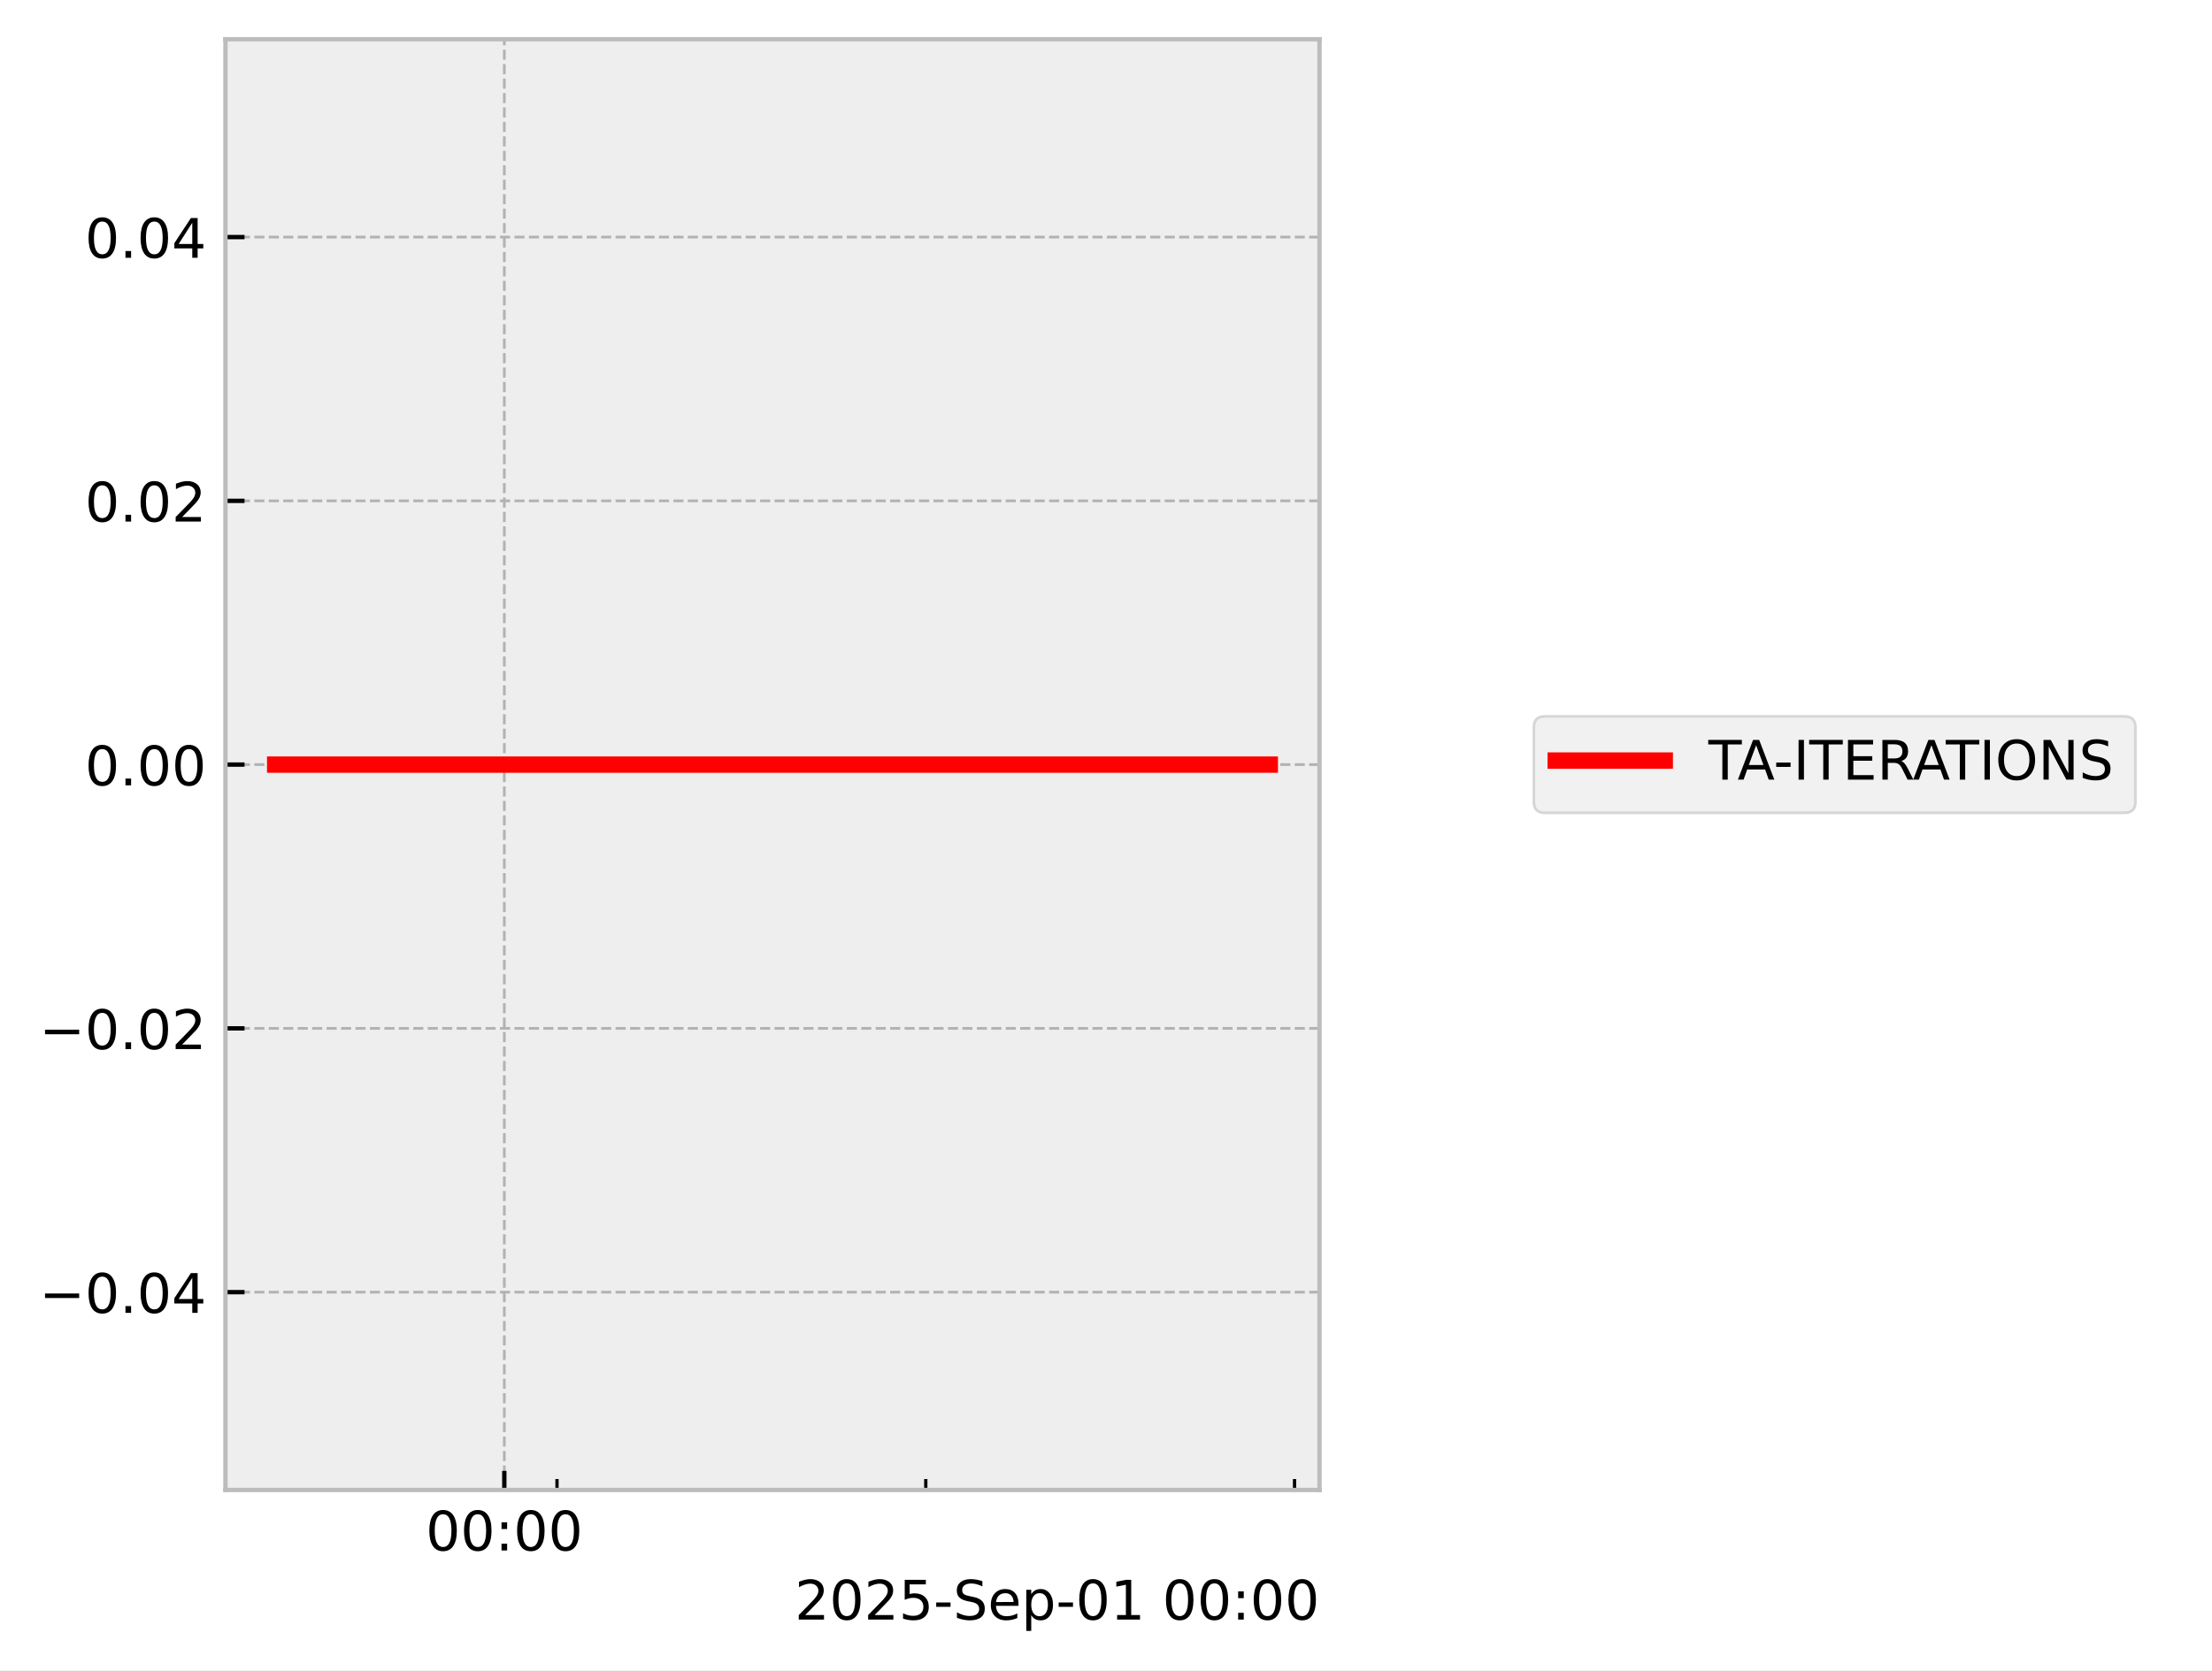
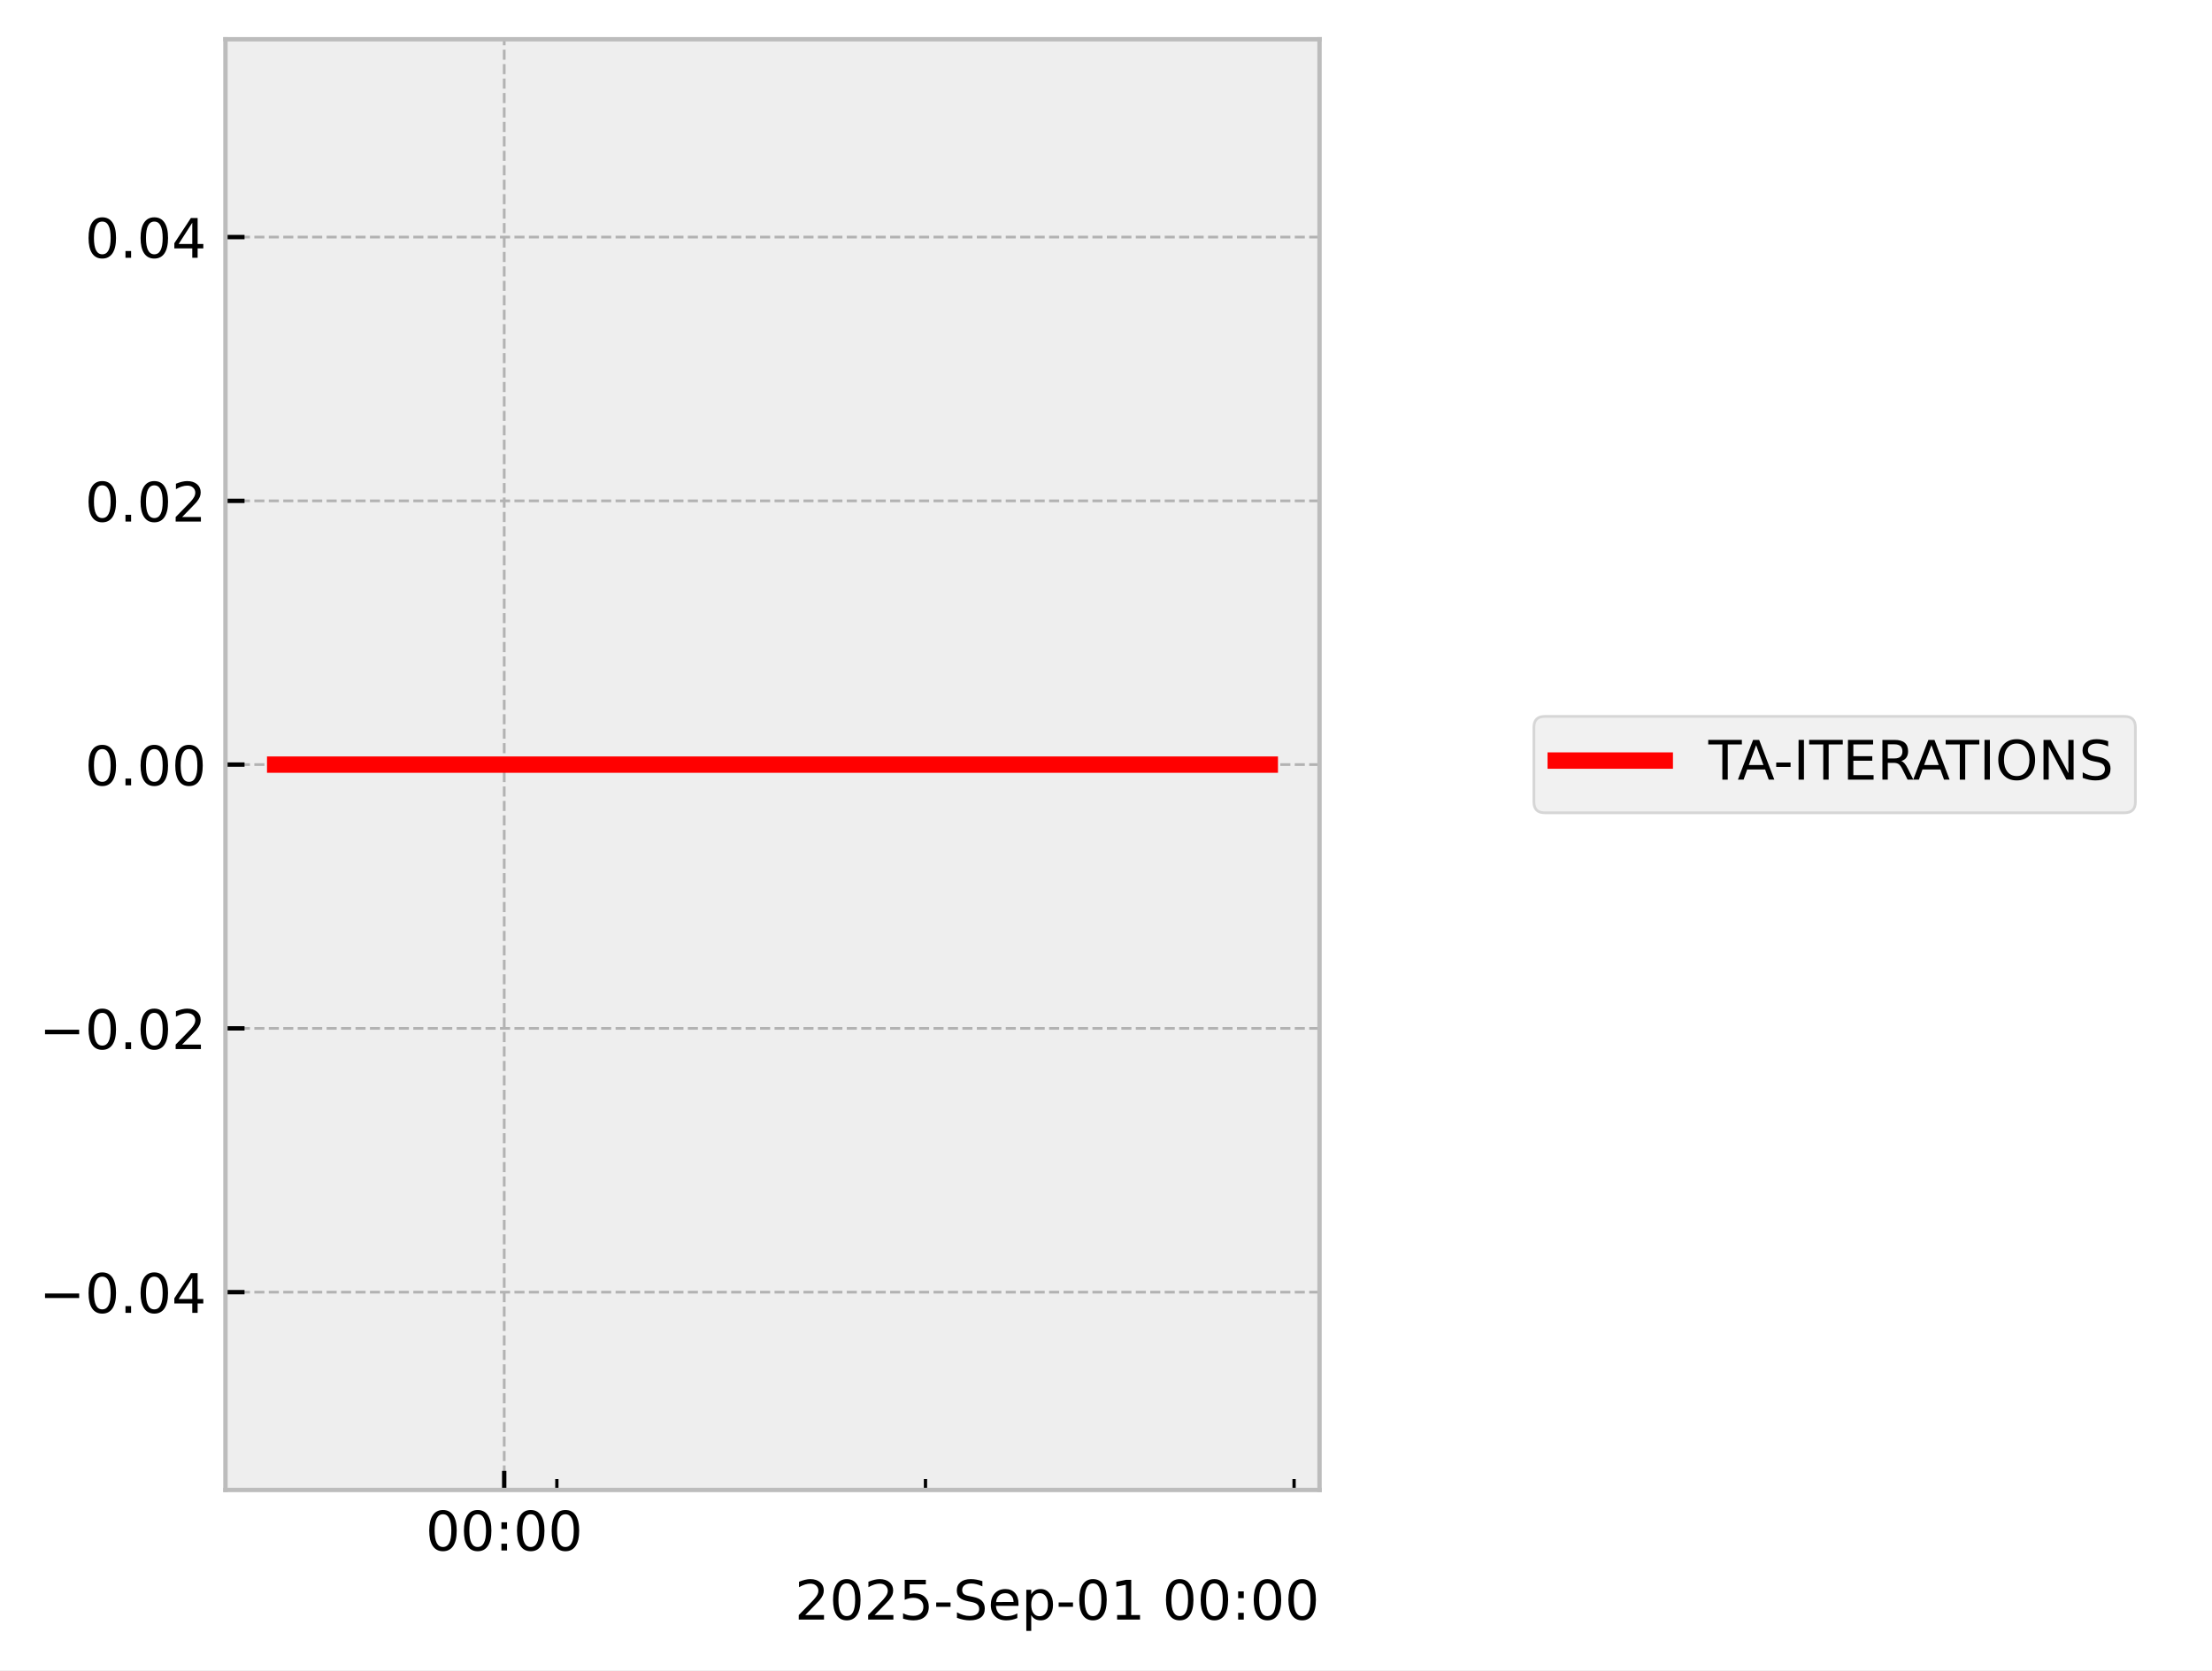
<svg xmlns="http://www.w3.org/2000/svg" xmlns:xlink="http://www.w3.org/1999/xlink" width="405.665pt" height="306.368pt" viewBox="0 0 405.665 306.368" version="1.1">
  <defs>
    <style type="text/css">*{stroke-linejoin: round; stroke-linecap: butt}</style>
  </defs>
  <g id="figure_1">
    <g id="patch_1">
      <path d="M 0 306.368  L 405.665 306.368  L 405.665 0  L 0 0  z " style="fill: #ffffff" />
    </g>
    <g id="axes_1">
      <g id="patch_2">
        <path d="M 41.345 273.312  L 241.991 273.312  L 241.991 7.2  L 41.345 7.2  z " style="fill: #eeeeee" />
      </g>
      <g id="matplotlib.axis_1">
        <g id="xtick_1">
          <g id="line2d_1">
-             <path d="M 92.488 273.312  L 92.488 7.2  " clip-path="url(#p5ff330c451)" style="fill: none; stroke-dasharray: 1.85,0.8; stroke-dashoffset: 0; stroke: #b2b2b2; stroke-width: 0.5" />
+             <path d="M 92.469 273.312  L 92.469 7.2  " clip-path="url(#pe5d253862a)" style="fill: none; stroke-dasharray: 1.85,0.8; stroke-dashoffset: 0; stroke: #b2b2b2; stroke-width: 0.5" />
          </g>
          <g id="line2d_2">
            <defs>
-               <path id="m4f9bf3bb28" d="M 0 0  L 0 -3.5  " style="stroke: #000000; stroke-width: 0.8" />
-             </defs>
-             <g>
-               <use xlink:href="#m4f9bf3bb28" x="92.488" y="273.312" style="stroke: #000000; stroke-width: 0.8" />
+               <path id="m5c34f86f89" d="M 0 0  L 0 -3.5  " style="stroke: #000000; stroke-width: 0.8" />
+             </defs>
+             <g>
+               <use xlink:href="#m5c34f86f89" x="92.469" y="273.312" style="stroke: #000000; stroke-width: 0.8" />
            </g>
          </g>
          <g id="text_1">
-             <g transform="translate(78.07848 284.4104) scale(0.1 -0.1)">
+             <g transform="translate(78.05955 284.4104) scale(0.1 -0.1)">
              <defs>
                <path id="DejaVuSans-30" d="M 2034 4250  Q 1547 4250 1301 3770  Q 1056 3291 1056 2328  Q 1056 1369 1301 889  Q 1547 409 2034 409  Q 2525 409 2770 889  Q 3016 1369 3016 2328  Q 3016 3291 2770 3770  Q 2525 4250 2034 4250  z M 2034 4750  Q 2819 4750 3233 4129  Q 3647 3509 3647 2328  Q 3647 1150 3233 529  Q 2819 -91 2034 -91  Q 1250 -91 836 529  Q 422 1150 422 2328  Q 422 3509 836 4129  Q 1250 4750 2034 4750  z " transform="scale(0.015625)" />
                <path id="DejaVuSans-3a" d="M 750 794  L 1409 794  L 1409 0  L 750 0  L 750 794  z M 750 3309  L 1409 3309  L 1409 2516  L 750 2516  L 750 3309  z " transform="scale(0.015625)" />
              </defs>
              <use xlink:href="#DejaVuSans-30" />
              <use xlink:href="#DejaVuSans-30" transform="translate(63.62305 0)" />
              <use xlink:href="#DejaVuSans-3a" transform="translate(127.2461 0)" />
              <use xlink:href="#DejaVuSans-30" transform="translate(160.9375 0)" />
              <use xlink:href="#DejaVuSans-30" transform="translate(224.5605 0)" />
            </g>
          </g>
        </g>
        <g id="xtick_2">
          <g id="line2d_3">
            <defs>
-               <path id="m475dd91a2a" d="M 0 0  L 0 -2  " style="stroke: #000000; stroke-width: 0.6" />
-             </defs>
-             <g>
-               <use xlink:href="#m475dd91a2a" x="102.149" y="273.312" style="stroke: #000000; stroke-width: 0.6" />
+               <path id="mca3bf79f64" d="M 0 0  L 0 -2  " style="stroke: #000000; stroke-width: 0.6" />
+             </defs>
+             <g>
+               <use xlink:href="#mca3bf79f64" x="102.126" y="273.312" style="stroke: #000000; stroke-width: 0.6" />
            </g>
          </g>
        </g>
        <g id="xtick_3">
          <g id="line2d_4">
            <g>
-               <use xlink:href="#m475dd91a2a" x="169.78" y="273.312" style="stroke: #000000; stroke-width: 0.6" />
+               <use xlink:href="#mca3bf79f64" x="169.726" y="273.312" style="stroke: #000000; stroke-width: 0.6" />
            </g>
          </g>
        </g>
        <g id="xtick_4">
          <g id="line2d_5">
            <g>
-               <use xlink:href="#m475dd91a2a" x="237.41" y="273.312" style="stroke: #000000; stroke-width: 0.6" />
+               <use xlink:href="#mca3bf79f64" x="237.326" y="273.312" style="stroke: #000000; stroke-width: 0.6" />
            </g>
          </g>
        </g>
        <g id="text_2">
          <g transform="translate(145.7537 297.0886) scale(0.1 -0.1)">
            <defs>
              <path id="DejaVuSans-32" d="M 1228 531  L 3431 531  L 3431 0  L 469 0  L 469 531  Q 828 903 1448 1529  Q 2069 2156 2228 2338  Q 2531 2678 2651 2914  Q 2772 3150 2772 3378  Q 2772 3750 2511 3984  Q 2250 4219 1831 4219  Q 1534 4219 1204 4116  Q 875 4013 500 3803  L 500 4441  Q 881 4594 1212 4672  Q 1544 4750 1819 4750  Q 2544 4750 2975 4387  Q 3406 4025 3406 3419  Q 3406 3131 3298 2873  Q 3191 2616 2906 2266  Q 2828 2175 2409 1742  Q 1991 1309 1228 531  z " transform="scale(0.015625)" />
              <path id="DejaVuSans-35" d="M 691 4666  L 3169 4666  L 3169 4134  L 1269 4134  L 1269 2991  Q 1406 3038 1543 3061  Q 1681 3084 1819 3084  Q 2600 3084 3056 2656  Q 3513 2228 3513 1497  Q 3513 744 3044 326  Q 2575 -91 1722 -91  Q 1428 -91 1123 -41  Q 819 9 494 109  L 494 744  Q 775 591 1075 516  Q 1375 441 1709 441  Q 2250 441 2565 725  Q 2881 1009 2881 1497  Q 2881 1984 2565 2268  Q 2250 2553 1709 2553  Q 1456 2553 1204 2497  Q 953 2441 691 2322  L 691 4666  z " transform="scale(0.015625)" />
              <path id="DejaVuSans-2d" d="M 313 2009  L 1997 2009  L 1997 1497  L 313 1497  L 313 2009  z " transform="scale(0.015625)" />
              <path id="DejaVuSans-53" d="M 3425 4513  L 3425 3897  Q 3066 4069 2747 4153  Q 2428 4238 2131 4238  Q 1616 4238 1336 4038  Q 1056 3838 1056 3469  Q 1056 3159 1242 3001  Q 1428 2844 1947 2747  L 2328 2669  Q 3034 2534 3370 2195  Q 3706 1856 3706 1288  Q 3706 609 3251 259  Q 2797 -91 1919 -91  Q 1588 -91 1214 -16  Q 841 59 441 206  L 441 856  Q 825 641 1194 531  Q 1563 422 1919 422  Q 2459 422 2753 634  Q 3047 847 3047 1241  Q 3047 1584 2836 1778  Q 2625 1972 2144 2069  L 1759 2144  Q 1053 2284 737 2584  Q 422 2884 422 3419  Q 422 4038 858 4394  Q 1294 4750 2059 4750  Q 2388 4750 2728 4690  Q 3069 4631 3425 4513  z " transform="scale(0.015625)" />
              <path id="DejaVuSans-65" d="M 3597 1894  L 3597 1613  L 953 1613  Q 991 1019 1311 708  Q 1631 397 2203 397  Q 2534 397 2845 478  Q 3156 559 3463 722  L 3463 178  Q 3153 47 2828 -22  Q 2503 -91 2169 -91  Q 1331 -91 842 396  Q 353 884 353 1716  Q 353 2575 817 3079  Q 1281 3584 2069 3584  Q 2775 3584 3186 3129  Q 3597 2675 3597 1894  z M 3022 2063  Q 3016 2534 2758 2815  Q 2500 3097 2075 3097  Q 1594 3097 1305 2825  Q 1016 2553 972 2059  L 3022 2063  z " transform="scale(0.015625)" />
              <path id="DejaVuSans-70" d="M 1159 525  L 1159 -1331  L 581 -1331  L 581 3500  L 1159 3500  L 1159 2969  Q 1341 3281 1617 3432  Q 1894 3584 2278 3584  Q 2916 3584 3314 3078  Q 3713 2572 3713 1747  Q 3713 922 3314 415  Q 2916 -91 2278 -91  Q 1894 -91 1617 61  Q 1341 213 1159 525  z M 3116 1747  Q 3116 2381 2855 2742  Q 2594 3103 2138 3103  Q 1681 3103 1420 2742  Q 1159 2381 1159 1747  Q 1159 1113 1420 752  Q 1681 391 2138 391  Q 2594 391 2855 752  Q 3116 1113 3116 1747  z " transform="scale(0.015625)" />
              <path id="DejaVuSans-31" d="M 794 531  L 1825 531  L 1825 4091  L 703 3866  L 703 4441  L 1819 4666  L 2450 4666  L 2450 531  L 3481 531  L 3481 0  L 794 0  L 794 531  z " transform="scale(0.015625)" />
              <path id="DejaVuSans-20" transform="scale(0.015625)" />
            </defs>
            <use xlink:href="#DejaVuSans-32" />
            <use xlink:href="#DejaVuSans-30" transform="translate(63.62305 0)" />
            <use xlink:href="#DejaVuSans-32" transform="translate(127.2461 0)" />
            <use xlink:href="#DejaVuSans-35" transform="translate(190.8691 0)" />
            <use xlink:href="#DejaVuSans-2d" transform="translate(254.4922 0)" />
            <use xlink:href="#DejaVuSans-53" transform="translate(290.5762 0)" />
            <use xlink:href="#DejaVuSans-65" transform="translate(354.0527 0)" />
            <use xlink:href="#DejaVuSans-70" transform="translate(415.5762 0)" />
            <use xlink:href="#DejaVuSans-2d" transform="translate(479.0527 0)" />
            <use xlink:href="#DejaVuSans-30" transform="translate(515.1367 0)" />
            <use xlink:href="#DejaVuSans-31" transform="translate(578.7598 0)" />
            <use xlink:href="#DejaVuSans-20" transform="translate(642.3828 0)" />
            <use xlink:href="#DejaVuSans-30" transform="translate(674.1699 0)" />
            <use xlink:href="#DejaVuSans-30" transform="translate(737.793 0)" />
            <use xlink:href="#DejaVuSans-3a" transform="translate(801.416 0)" />
            <use xlink:href="#DejaVuSans-30" transform="translate(835.1074 0)" />
            <use xlink:href="#DejaVuSans-30" transform="translate(898.7305 0)" />
          </g>
        </g>
      </g>
      <g id="matplotlib.axis_2">
        <g id="ytick_1">
          <g id="line2d_6">
-             <path d="M 41.345 237.024  L 241.991 237.024  " clip-path="url(#p5ff330c451)" style="fill: none; stroke-dasharray: 1.85,0.8; stroke-dashoffset: 0; stroke: #b2b2b2; stroke-width: 0.5" />
+             <path d="M 41.345 237.024  L 241.991 237.024  " clip-path="url(#pe5d253862a)" style="fill: none; stroke-dasharray: 1.85,0.8; stroke-dashoffset: 0; stroke: #b2b2b2; stroke-width: 0.5" />
          </g>
          <g id="line2d_7">
            <defs>
-               <path id="me44f5a857d" d="M 0 0  L 3.5 0  " style="stroke: #000000; stroke-width: 0.8" />
-             </defs>
-             <g>
-               <use xlink:href="#me44f5a857d" x="41.345" y="237.024" style="stroke: #000000; stroke-width: 0.8" />
+               <path id="m403fc50c70" d="M 0 0  L 3.5 0  " style="stroke: #000000; stroke-width: 0.8" />
+             </defs>
+             <g>
+               <use xlink:href="#m403fc50c70" x="41.345" y="237.024" style="stroke: #000000; stroke-width: 0.8" />
            </g>
          </g>
          <g id="text_3">
            <g transform="translate(7.2 240.8232) scale(0.1 -0.1)">
              <defs>
                <path id="DejaVuSans-2212" d="M 678 2272  L 4684 2272  L 4684 1741  L 678 1741  L 678 2272  z " transform="scale(0.015625)" />
                <path id="DejaVuSans-2e" d="M 684 794  L 1344 794  L 1344 0  L 684 0  L 684 794  z " transform="scale(0.015625)" />
                <path id="DejaVuSans-34" d="M 2419 4116  L 825 1625  L 2419 1625  L 2419 4116  z M 2253 4666  L 3047 4666  L 3047 1625  L 3713 1625  L 3713 1100  L 3047 1100  L 3047 0  L 2419 0  L 2419 1100  L 313 1100  L 313 1709  L 2253 4666  z " transform="scale(0.015625)" />
              </defs>
              <use xlink:href="#DejaVuSans-2212" />
              <use xlink:href="#DejaVuSans-30" transform="translate(83.78906 0)" />
              <use xlink:href="#DejaVuSans-2e" transform="translate(147.4121 0)" />
              <use xlink:href="#DejaVuSans-30" transform="translate(179.1992 0)" />
              <use xlink:href="#DejaVuSans-34" transform="translate(242.8223 0)" />
            </g>
          </g>
        </g>
        <g id="ytick_2">
          <g id="line2d_8">
-             <path d="M 41.345 188.64  L 241.991 188.64  " clip-path="url(#p5ff330c451)" style="fill: none; stroke-dasharray: 1.85,0.8; stroke-dashoffset: 0; stroke: #b2b2b2; stroke-width: 0.5" />
+             <path d="M 41.345 188.64  L 241.991 188.64  " clip-path="url(#pe5d253862a)" style="fill: none; stroke-dasharray: 1.85,0.8; stroke-dashoffset: 0; stroke: #b2b2b2; stroke-width: 0.5" />
          </g>
          <g id="line2d_9">
            <g>
-               <use xlink:href="#me44f5a857d" x="41.345" y="188.64" style="stroke: #000000; stroke-width: 0.8" />
+               <use xlink:href="#m403fc50c70" x="41.345" y="188.64" style="stroke: #000000; stroke-width: 0.8" />
            </g>
          </g>
          <g id="text_4">
            <g transform="translate(7.2 192.4392) scale(0.1 -0.1)">
              <use xlink:href="#DejaVuSans-2212" />
              <use xlink:href="#DejaVuSans-30" transform="translate(83.78906 0)" />
              <use xlink:href="#DejaVuSans-2e" transform="translate(147.4121 0)" />
              <use xlink:href="#DejaVuSans-30" transform="translate(179.1992 0)" />
              <use xlink:href="#DejaVuSans-32" transform="translate(242.8223 0)" />
            </g>
          </g>
        </g>
        <g id="ytick_3">
          <g id="line2d_10">
-             <path d="M 41.345 140.256  L 241.991 140.256  " clip-path="url(#p5ff330c451)" style="fill: none; stroke-dasharray: 1.85,0.8; stroke-dashoffset: 0; stroke: #b2b2b2; stroke-width: 0.5" />
+             <path d="M 41.345 140.256  L 241.991 140.256  " clip-path="url(#pe5d253862a)" style="fill: none; stroke-dasharray: 1.85,0.8; stroke-dashoffset: 0; stroke: #b2b2b2; stroke-width: 0.5" />
          </g>
          <g id="line2d_11">
            <g>
-               <use xlink:href="#me44f5a857d" x="41.345" y="140.256" style="stroke: #000000; stroke-width: 0.8" />
+               <use xlink:href="#m403fc50c70" x="41.345" y="140.256" style="stroke: #000000; stroke-width: 0.8" />
            </g>
          </g>
          <g id="text_5">
            <g transform="translate(15.57969 144.0552) scale(0.1 -0.1)">
              <use xlink:href="#DejaVuSans-30" />
              <use xlink:href="#DejaVuSans-2e" transform="translate(63.62305 0)" />
              <use xlink:href="#DejaVuSans-30" transform="translate(95.41016 0)" />
              <use xlink:href="#DejaVuSans-30" transform="translate(159.0332 0)" />
            </g>
          </g>
        </g>
        <g id="ytick_4">
          <g id="line2d_12">
-             <path d="M 41.345 91.872  L 241.991 91.872  " clip-path="url(#p5ff330c451)" style="fill: none; stroke-dasharray: 1.85,0.8; stroke-dashoffset: 0; stroke: #b2b2b2; stroke-width: 0.5" />
+             <path d="M 41.345 91.872  L 241.991 91.872  " clip-path="url(#pe5d253862a)" style="fill: none; stroke-dasharray: 1.85,0.8; stroke-dashoffset: 0; stroke: #b2b2b2; stroke-width: 0.5" />
          </g>
          <g id="line2d_13">
            <g>
-               <use xlink:href="#me44f5a857d" x="41.345" y="91.872" style="stroke: #000000; stroke-width: 0.8" />
+               <use xlink:href="#m403fc50c70" x="41.345" y="91.872" style="stroke: #000000; stroke-width: 0.8" />
            </g>
          </g>
          <g id="text_6">
            <g transform="translate(15.57969 95.67122) scale(0.1 -0.1)">
              <use xlink:href="#DejaVuSans-30" />
              <use xlink:href="#DejaVuSans-2e" transform="translate(63.62305 0)" />
              <use xlink:href="#DejaVuSans-30" transform="translate(95.41016 0)" />
              <use xlink:href="#DejaVuSans-32" transform="translate(159.0332 0)" />
            </g>
          </g>
        </g>
        <g id="ytick_5">
          <g id="line2d_14">
-             <path d="M 41.345 43.488  L 241.991 43.488  " clip-path="url(#p5ff330c451)" style="fill: none; stroke-dasharray: 1.85,0.8; stroke-dashoffset: 0; stroke: #b2b2b2; stroke-width: 0.5" />
+             <path d="M 41.345 43.488  L 241.991 43.488  " clip-path="url(#pe5d253862a)" style="fill: none; stroke-dasharray: 1.85,0.8; stroke-dashoffset: 0; stroke: #b2b2b2; stroke-width: 0.5" />
          </g>
          <g id="line2d_15">
            <g>
-               <use xlink:href="#me44f5a857d" x="41.345" y="43.488" style="stroke: #000000; stroke-width: 0.8" />
+               <use xlink:href="#m403fc50c70" x="41.345" y="43.488" style="stroke: #000000; stroke-width: 0.8" />
            </g>
          </g>
          <g id="text_7">
            <g transform="translate(15.57969 47.28722) scale(0.1 -0.1)">
              <use xlink:href="#DejaVuSans-30" />
              <use xlink:href="#DejaVuSans-2e" transform="translate(63.62305 0)" />
              <use xlink:href="#DejaVuSans-30" transform="translate(95.41016 0)" />
              <use xlink:href="#DejaVuSans-34" transform="translate(159.0332 0)" />
            </g>
          </g>
        </g>
      </g>
      <g id="line2d_16">
-         <path d="M 50.466 140.256  L 57.908 140.256  L 58.864 140.256  L 59.089 140.256  L 59.293 140.256  L 66.854 140.256  L 68.254 140.256  L 232.871 140.256  " clip-path="url(#p5ff330c451)" style="fill: none; stroke: #ff0000; stroke-width: 3; stroke-linecap: square" />
+         <path d="M 50.466 140.256  L 57.905 140.256  L 58.86 140.256  L 59.086 140.256  L 59.289 140.256  L 66.847 140.256  L 68.246 140.256  L 232.871 140.256  " clip-path="url(#pe5d253862a)" style="fill: none; stroke: #ff0000; stroke-width: 3; stroke-linecap: square" />
      </g>
      <g id="patch_3">
        <path d="M 41.345 273.312  L 41.345 7.2  " style="fill: none; stroke: #bcbcbc; stroke-width: 0.8; stroke-linejoin: miter; stroke-linecap: square" />
      </g>
      <g id="patch_4">
        <path d="M 241.991 273.312  L 241.991 7.2  " style="fill: none; stroke: #bcbcbc; stroke-width: 0.8; stroke-linejoin: miter; stroke-linecap: square" />
      </g>
      <g id="patch_5">
        <path d="M 41.345 273.312  L 241.991 273.312  " style="fill: none; stroke: #bcbcbc; stroke-width: 0.8; stroke-linejoin: miter; stroke-linecap: square" />
      </g>
      <g id="patch_6">
        <path d="M 41.345 7.2  L 241.991 7.2  " style="fill: none; stroke: #bcbcbc; stroke-width: 0.8; stroke-linejoin: miter; stroke-linecap: square" />
      </g>
    </g>
    <g id="axes_2">
      <g id="legend_1">
        <g id="patch_7">
          <path d="M 283.308 149.095  L 389.614 149.095  Q 391.614 149.095 391.614 147.095  L 391.614 133.417  Q 391.614 131.417 389.614 131.417  L 283.308 131.417  Q 281.308 131.417 281.308 133.417  L 281.308 147.095  Q 281.308 149.095 283.308 149.095  z " style="fill: #eeeeee; opacity: 0.8; stroke: #cccccc; stroke-width: 0.5; stroke-linejoin: miter" />
        </g>
        <g id="line2d_17">
          <path d="M 285.308 139.515  L 295.308 139.515  L 305.308 139.515  " style="fill: none; stroke: #ff0000; stroke-width: 3; stroke-linecap: square" />
        </g>
        <g id="text_8">
          <g transform="translate(313.3079 143.0154) scale(0.1 -0.1)">
            <defs>
              <path id="DejaVuSans-54" d="M -19 4666  L 3928 4666  L 3928 4134  L 2272 4134  L 2272 0  L 1638 0  L 1638 4134  L -19 4134  L -19 4666  z " transform="scale(0.015625)" />
              <path id="DejaVuSans-41" d="M 2188 4044  L 1331 1722  L 3047 1722  L 2188 4044  z M 1831 4666  L 2547 4666  L 4325 0  L 3669 0  L 3244 1197  L 1141 1197  L 716 0  L 50 0  L 1831 4666  z " transform="scale(0.015625)" />
              <path id="DejaVuSans-49" d="M 628 4666  L 1259 4666  L 1259 0  L 628 0  L 628 4666  z " transform="scale(0.015625)" />
              <path id="DejaVuSans-45" d="M 628 4666  L 3578 4666  L 3578 4134  L 1259 4134  L 1259 2753  L 3481 2753  L 3481 2222  L 1259 2222  L 1259 531  L 3634 531  L 3634 0  L 628 0  L 628 4666  z " transform="scale(0.015625)" />
              <path id="DejaVuSans-52" d="M 2841 2188  Q 3044 2119 3236 1894  Q 3428 1669 3622 1275  L 4263 0  L 3584 0  L 2988 1197  Q 2756 1666 2539 1819  Q 2322 1972 1947 1972  L 1259 1972  L 1259 0  L 628 0  L 628 4666  L 2053 4666  Q 2853 4666 3247 4331  Q 3641 3997 3641 3322  Q 3641 2881 3436 2590  Q 3231 2300 2841 2188  z M 1259 4147  L 1259 2491  L 2053 2491  Q 2509 2491 2742 2702  Q 2975 2913 2975 3322  Q 2975 3731 2742 3939  Q 2509 4147 2053 4147  L 1259 4147  z " transform="scale(0.015625)" />
              <path id="DejaVuSans-4f" d="M 2522 4238  Q 1834 4238 1429 3725  Q 1025 3213 1025 2328  Q 1025 1447 1429 934  Q 1834 422 2522 422  Q 3209 422 3611 934  Q 4013 1447 4013 2328  Q 4013 3213 3611 3725  Q 3209 4238 2522 4238  z M 2522 4750  Q 3503 4750 4090 4092  Q 4678 3434 4678 2328  Q 4678 1225 4090 567  Q 3503 -91 2522 -91  Q 1538 -91 948 565  Q 359 1222 359 2328  Q 359 3434 948 4092  Q 1538 4750 2522 4750  z " transform="scale(0.015625)" />
              <path id="DejaVuSans-4e" d="M 628 4666  L 1478 4666  L 3547 763  L 3547 4666  L 4159 4666  L 4159 0  L 3309 0  L 1241 3903  L 1241 0  L 628 0  L 628 4666  z " transform="scale(0.015625)" />
            </defs>
            <use xlink:href="#DejaVuSans-54" />
            <use xlink:href="#DejaVuSans-41" transform="translate(53.33398 0)" />
            <use xlink:href="#DejaVuSans-2d" transform="translate(119.4922 0)" />
            <use xlink:href="#DejaVuSans-49" transform="translate(155.5762 0)" />
            <use xlink:href="#DejaVuSans-54" transform="translate(185.0684 0)" />
            <use xlink:href="#DejaVuSans-45" transform="translate(246.1523 0)" />
            <use xlink:href="#DejaVuSans-52" transform="translate(309.3359 0)" />
            <use xlink:href="#DejaVuSans-41" transform="translate(374.8184 0)" />
            <use xlink:href="#DejaVuSans-54" transform="translate(435.4766 0)" />
            <use xlink:href="#DejaVuSans-49" transform="translate(496.5605 0)" />
            <use xlink:href="#DejaVuSans-4f" transform="translate(526.0527 0)" />
            <use xlink:href="#DejaVuSans-4e" transform="translate(604.7637 0)" />
            <use xlink:href="#DejaVuSans-53" transform="translate(679.5684 0)" />
          </g>
        </g>
      </g>
    </g>
  </g>
  <defs>
-     <clipPath id="p5ff330c451">
+     <clipPath id="pe5d253862a">
      <rect x="41.345" y="7.2" width="200.646" height="266.112" />
    </clipPath>
  </defs>
</svg>
